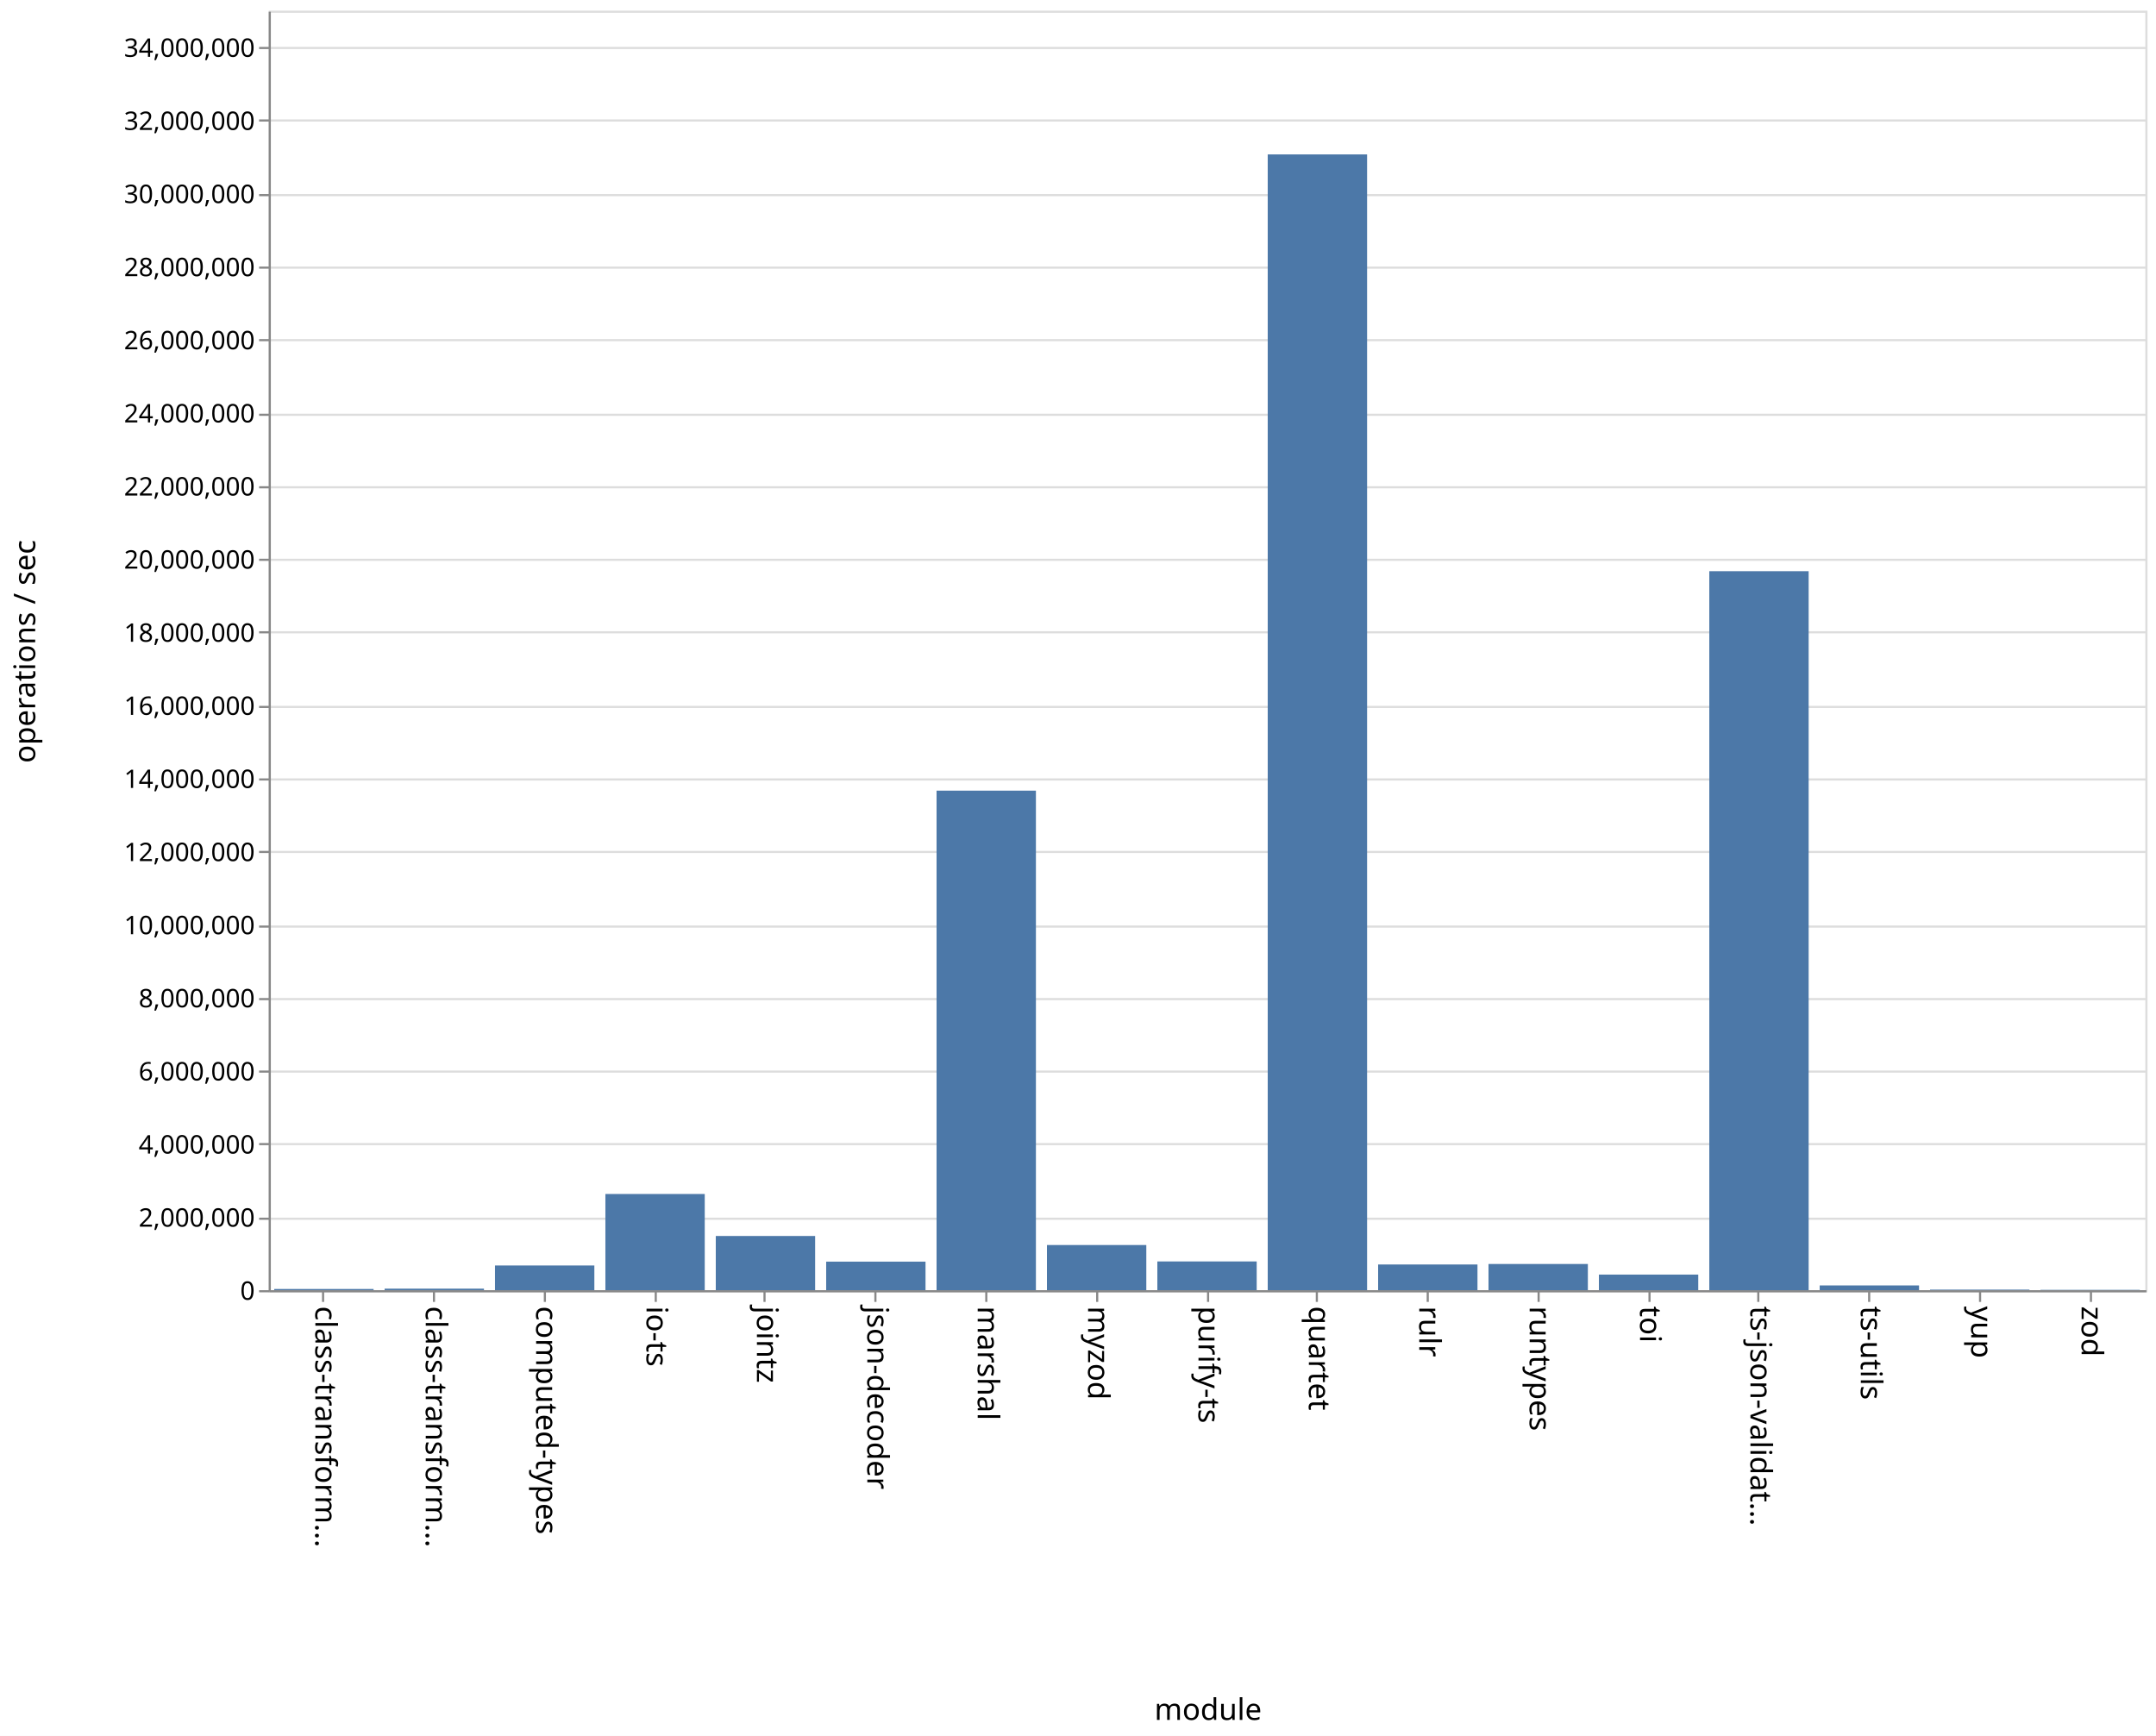
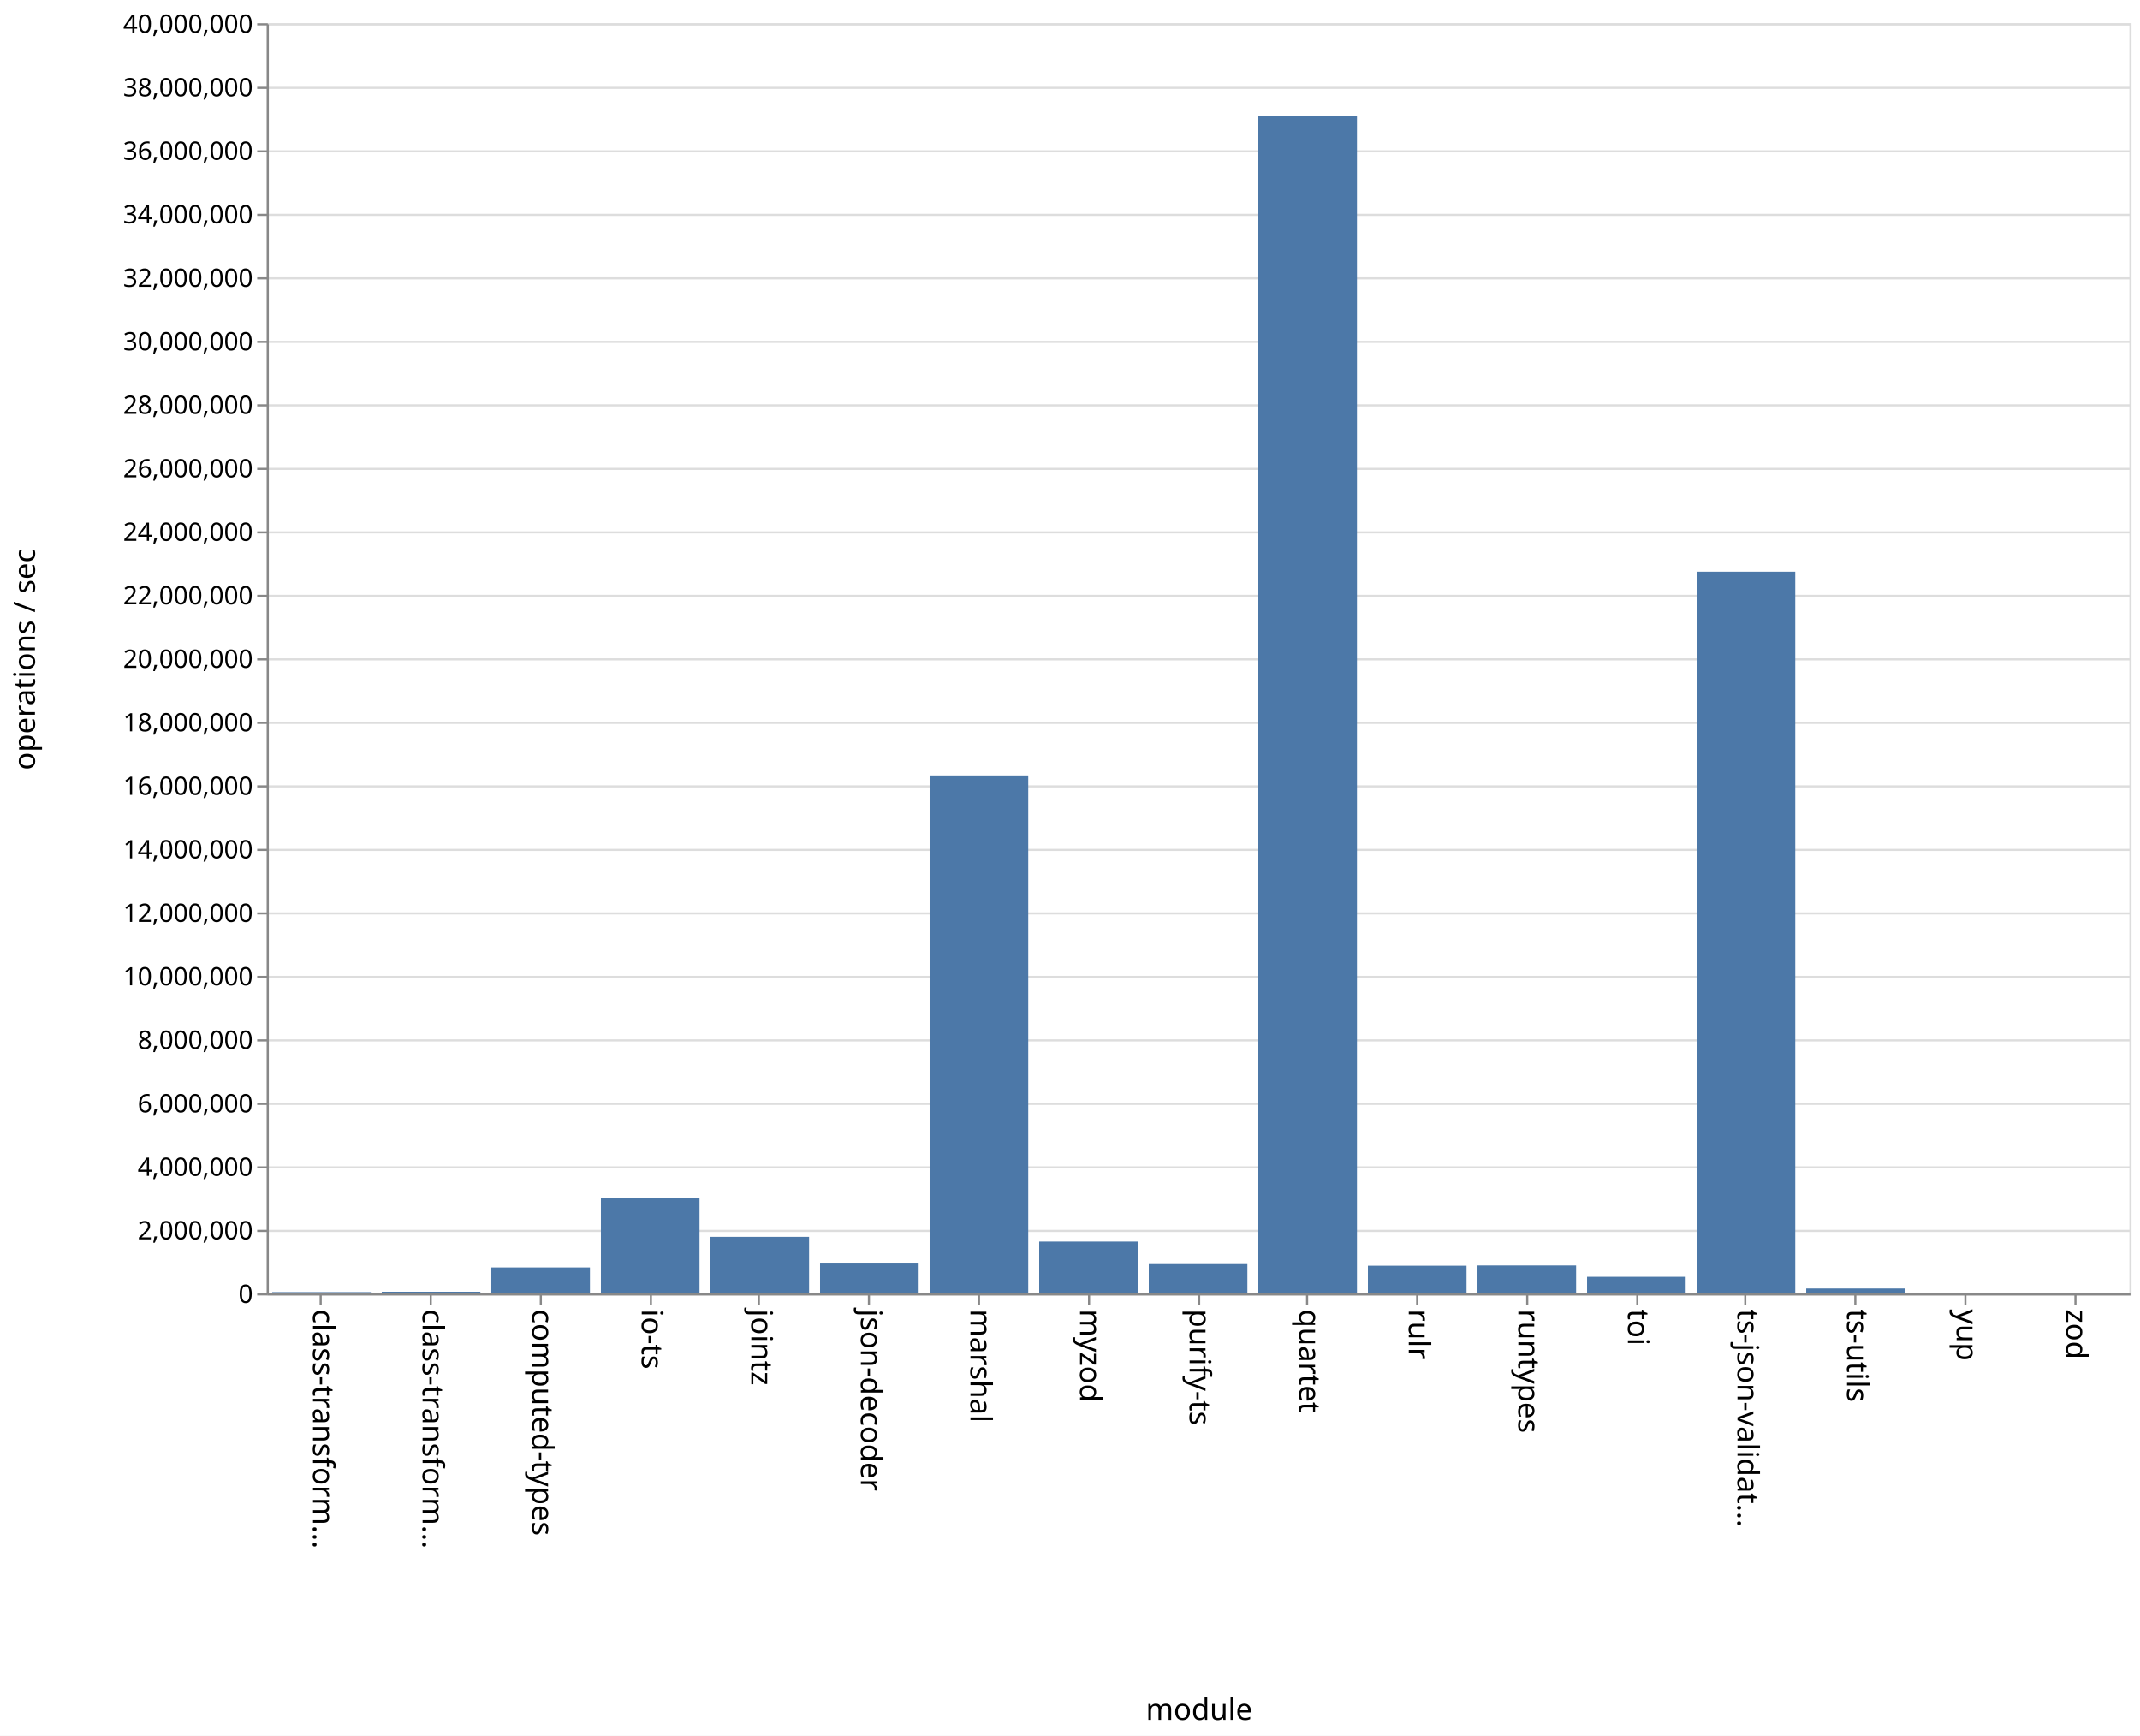
- <svg xmlns="http://www.w3.org/2000/svg" class="marks" width="1011" height="814">
-   <path fill="#fff" d="M0 0h1011v814H0z" />
+ <svg xmlns="http://www.w3.org/2000/svg" class="marks" width="1011" height="820">
+   <path fill="#fff" d="M0 0h1011v820H0z" />
  <g class="mark-group role-frame root" aria-roledescription="group mark container" fill="none" stroke-miterlimit="10">
-     <path class="background" aria-hidden="true" d="M126.5 5.5h880v600h-880z" stroke="#ddd" />
+     <path class="background" aria-hidden="true" d="M126.5 11.5h880v600h-880z" stroke="#ddd" />
    <g class="mark-group role-axis" aria-hidden="true">
-       <path class="background" aria-hidden="true" d="M126.5 5.5z" pointer-events="none" />
+       <path class="background" aria-hidden="true" d="M126.5 11.5z" pointer-events="none" />
      <g class="mark-rule role-axis-grid" pointer-events="none" stroke="#ddd">
-         <path d="M126.5 605.5h880M126.5 571.5h880M126.5 536.5h880M126.5 502.5h880M126.5 468.5h880M126.5 434.5h880M126.5 399.5h880M126.5 365.5h880M126.5 331.5h880M126.5 296.5h880M126.5 262.5h880M126.5 228.5h880M126.5 194.5h880M126.5 159.5h880M126.5 125.5h880M126.5 91.5h880M126.5 56.5h880M126.5 22.5h880" />
+         <path d="M126.5 611.5h880M126.5 581.5h880M126.5 551.5h880M126.5 521.5h880M126.5 491.5h880M126.5 461.5h880M126.5 431.5h880M126.5 401.5h880M126.5 371.5h880M126.5 341.5h880M126.5 311.5h880M126.5 281.5h880M126.5 251.5h880M126.5 221.5h880M126.5 191.5h880M126.5 161.5h880M126.5 131.5h880M126.5 101.5h880M126.5 71.5h880M126.5 41.5h880M126.5 11.5h880" />
      </g>
    </g>
    <g class="mark-group role-axis" aria-roledescription="axis" aria-label="X-axis titled 'module' for a discrete scale with 17 values: class-transformer-validator-async, class-transformer-validator-sync, computed-types, io-ts, jointz, ending with zod">
-       <path class="background" aria-hidden="true" d="M126.5 605.5z" pointer-events="none" />
+       <path class="background" aria-hidden="true" d="M126.5 611.5z" pointer-events="none" />
      <g class="mark-rule role-axis-tick" pointer-events="none" stroke="#888">
-         <path d="M151.5 605.5v5M203.5 605.5v5M255.5 605.5v5M307.5 605.5v5M358.5 605.5v5M410.5 605.5v5M462.5 605.5v5M514.5 605.5v5M566.5 605.5v5M617.5 605.5v5M669.5 605.5v5M721.5 605.5v5M773.5 605.5v5M824.5 605.5v5M876.5 605.5v5M928.5 605.5v5M980.5 605.5v5" />
+         <path d="M151.5 611.5v5M203.5 611.5v5M255.5 611.5v5M307.5 611.5v5M358.5 611.5v5M410.5 611.5v5M462.5 611.5v5M514.5 611.5v5M566.5 611.5v5M617.5 611.5v5M669.5 611.5v5M721.5 611.5v5M773.5 611.5v5M824.5 611.5v5M876.5 611.5v5M928.5 611.5v5M980.5 611.5v5" />
      </g>
      <g class="mark-text role-axis-label" pointer-events="none" font-family="sans-serif" font-size="14" fill="#000">
-         <text transform="rotate(90 -232.309 380.191)">
+         <text transform="rotate(90 -235.309 383.191)">
                    class-transform…
                </text>
-         <text transform="rotate(90 -206.426 406.074)">
+         <text transform="rotate(90 -209.426 409.074)">
                    class-transform…
                </text>
-         <text transform="rotate(90 -180.544 431.956)">
+         <text transform="rotate(90 -183.544 434.956)">
                    computed-types
                </text>
-         <text transform="rotate(90 -154.662 457.838)">
+         <text transform="rotate(90 -157.662 460.838)">
                    io-ts
                </text>
-         <text transform="rotate(90 -128.78 483.72)">
+         <text transform="rotate(90 -131.78 486.72)">
                    jointz
                </text>
-         <text transform="rotate(90 -102.897 509.603)">
+         <text transform="rotate(90 -105.897 512.603)">
                    json-decoder
                </text>
-         <text transform="rotate(90 -77.015 535.485)">
+         <text transform="rotate(90 -80.015 538.485)">
                    marshal
                </text>
-         <text transform="rotate(90 -51.132 561.368)">
+         <text transform="rotate(90 -54.132 564.368)">
                    myzod
                </text>
-         <text transform="rotate(90 -25.25 587.25)">
+         <text transform="rotate(90 -28.25 590.25)">
                    purify-ts
                </text>
-         <text transform="rotate(90 .632 613.132)">
+         <text transform="rotate(90 -2.368 616.132)">
                    quartet
                </text>
-         <text transform="rotate(90 26.515 639.015)">
+         <text transform="rotate(90 23.515 642.015)">
                    rulr
                </text>
-         <text transform="rotate(90 52.397 664.897)">
+         <text transform="rotate(90 49.397 667.897)">
                    runtypes
                </text>
-         <text transform="rotate(90 78.28 690.78)">
+         <text transform="rotate(90 75.28 693.78)">
                    toi
                </text>
-         <text transform="rotate(90 104.162 716.662)">
+         <text transform="rotate(90 101.162 719.662)">
                    ts-json-validat…
                </text>
-         <text transform="rotate(90 130.044 742.544)">
+         <text transform="rotate(90 127.044 745.544)">
                    ts-utils
                </text>
-         <text transform="rotate(90 155.926 768.426)">
+         <text transform="rotate(90 152.926 771.426)">
                    yup
                </text>
-         <text transform="rotate(90 181.809 794.309)">
+         <text transform="rotate(90 178.809 797.309)">
                    zod
                </text>
      </g>
-       <path stroke="#888" d="M126.5 605.5h880" pointer-events="none" />
-       <text text-anchor="middle" transform="translate(566.5 806.5)" font-family="sans-serif" font-size="14" fill="#000" pointer-events="none">
+       <path stroke="#888" d="M126.5 611.5h880" pointer-events="none" />
+       <text text-anchor="middle" transform="translate(566.5 812.5)" font-family="sans-serif" font-size="14" fill="#000" pointer-events="none">
                module
            </text>
    </g>
-     <g class="mark-group role-axis" aria-roledescription="axis" aria-label="Y-axis titled 'operations / sec' for a linear scale with values from 0 to 35,000,000">
-       <path class="background" aria-hidden="true" d="M126.5 5.5z" pointer-events="none" />
+     <g class="mark-group role-axis" aria-roledescription="axis" aria-label="Y-axis titled 'operations / sec' for a linear scale with values from 0 to 40,000,000">
+       <path class="background" aria-hidden="true" d="M126.5 11.5z" pointer-events="none" />
      <g class="mark-rule role-axis-tick" pointer-events="none" stroke="#888">
-         <path d="M126.5 605.5h-5M126.5 571.5h-5M126.5 536.5h-5M126.5 502.5h-5M126.5 468.5h-5M126.5 434.5h-5M126.5 399.5h-5M126.5 365.5h-5M126.5 331.5h-5M126.5 296.5h-5M126.5 262.5h-5M126.5 228.5h-5M126.5 194.5h-5M126.5 159.5h-5M126.5 125.5h-5M126.5 91.5h-5M126.5 56.5h-5M126.5 22.5h-5" />
+         <path d="M126.5 611.5h-5M126.5 581.5h-5M126.5 551.5h-5M126.5 521.5h-5M126.5 491.5h-5M126.5 461.5h-5M126.5 431.5h-5M126.5 401.5h-5M126.5 371.5h-5M126.5 341.5h-5M126.5 311.5h-5M126.5 281.5h-5M126.5 251.5h-5M126.5 221.5h-5M126.5 191.5h-5M126.5 161.5h-5M126.5 131.5h-5M126.5 101.5h-5M126.5 71.5h-5M126.5 41.5h-5M126.5 11.5h-5" />
      </g>
      <g class="mark-text role-axis-label" pointer-events="none" text-anchor="end" font-family="sans-serif" font-size="12" fill="#000">
-         <text transform="translate(119.5 609.5)">
+         <text transform="translate(119.5 615.5)">
                    0
                </text>
-         <text transform="translate(119.5 575.214)">
+         <text transform="translate(119.5 585.5)">
                    2,000,000
                </text>
-         <text transform="translate(119.5 540.929)">
+         <text transform="translate(119.5 555.5)">
                    4,000,000
                </text>
-         <text transform="translate(119.5 506.643)">
+         <text transform="translate(119.5 525.5)">
                    6,000,000
                </text>
-         <text transform="translate(119.5 472.357)">
+         <text transform="translate(119.5 495.5)">
                    8,000,000
                </text>
-         <text transform="translate(119.5 438.071)">
+         <text transform="translate(119.5 465.5)">
                    10,000,000
                </text>
-         <text transform="translate(119.5 403.786)">
+         <text transform="translate(119.5 435.5)">
                    12,000,000
                </text>
-         <text transform="translate(119.5 369.5)">
+         <text transform="translate(119.5 405.5)">
                    14,000,000
                </text>
-         <text transform="translate(119.5 335.214)">
+         <text transform="translate(119.5 375.5)">
                    16,000,000
                </text>
-         <text transform="translate(119.5 300.929)">
+         <text transform="translate(119.5 345.5)">
                    18,000,000
                </text>
-         <text transform="translate(119.5 266.643)">
+         <text transform="translate(119.5 315.5)">
                    20,000,000
                </text>
-         <text transform="translate(119.5 232.357)">
+         <text transform="translate(119.5 285.5)">
                    22,000,000
                </text>
-         <text transform="translate(119.5 198.071)">
+         <text transform="translate(119.5 255.5)">
                    24,000,000
                </text>
-         <text transform="translate(119.5 163.786)">
+         <text transform="translate(119.5 225.5)">
                    26,000,000
                </text>
-         <text transform="translate(119.5 129.5)">
+         <text transform="translate(119.5 195.5)">
                    28,000,000
                </text>
-         <text transform="translate(119.5 95.214)">
+         <text transform="translate(119.5 165.5)">
                    30,000,000
                </text>
-         <text transform="translate(119.5 60.929)">
+         <text transform="translate(119.5 135.5)">
                    32,000,000
                </text>
-         <text transform="translate(119.5 26.643)">
+         <text transform="translate(119.5 105.5)">
                    34,000,000
                </text>
+         <text transform="translate(119.5 75.5)">
+                     36,000,000
+                 </text>
+         <text transform="translate(119.5 45.5)">
+                     38,000,000
+                 </text>
+         <text transform="translate(119.5 15.5)">
+                     40,000,000
+                 </text>
      </g>
-       <path stroke="#888" d="M126.5 605.5V5.5" pointer-events="none" />
-       <text text-anchor="middle" transform="rotate(-90 161 144.5)" font-family="sans-serif" font-size="14" fill="#000" pointer-events="none">
+       <path stroke="#888" d="M126.5 611.5v-600" pointer-events="none" />
+       <text text-anchor="middle" transform="rotate(-90 164 147.5)" font-family="sans-serif" font-size="14" fill="#000" pointer-events="none">
                operations / sec
            </text>
    </g>
    <g class="mark-rect role-mark marks" aria-roledescription="rect mark container" fill="#4c78a8">
-       <path aria-label="operations / sec: 32266; module: class-transformer-validator-async" aria-roledescription="bar" d="M128.588 604.447h46.588V605h-46.588z" />
-       <path aria-label="operations / sec: 41519; module: class-transformer-validator-sync" aria-roledescription="bar" d="M180.353 604.288h46.588V605h-46.588z" />
-       <path aria-label="operations / sec: 675690; module: computed-types" aria-roledescription="bar" d="M232.118 593.417h46.588V605h-46.588z" />
-       <path aria-label="operations / sec: 2631149; module: io-ts" aria-roledescription="bar" d="M283.882 559.895h46.589V605h-46.589z" />
-       <path aria-label="operations / sec: 1482522; module: jointz" aria-roledescription="bar" d="M335.647 579.585h46.588V605h-46.588z" />
-       <path aria-label="operations / sec: 780786; module: json-decoder" aria-roledescription="bar" d="M387.412 591.615H434V605h-46.588z" />
-       <path aria-label="operations / sec: 13664260; module: marshal" aria-roledescription="bar" d="M439.176 370.756h46.589V605h-46.589z" />
-       <path aria-label="operations / sec: 1235132; module: myzod" aria-roledescription="bar" d="M490.941 583.826h46.588V605h-46.588z" />
-       <path aria-label="operations / sec: 786114; module: purify-ts" aria-roledescription="bar" d="M542.706 591.524h46.588V605h-46.588z" />
-       <path aria-label="operations / sec: 31067849; module: quartet" aria-roledescription="bar" d="M594.47 72.408h46.589V605H594.47z" />
-       <path aria-label="operations / sec: 702922; module: rulr" aria-roledescription="bar" d="M646.235 592.95h46.589V605h-46.589z" />
-       <path aria-label="operations / sec: 716428; module: runtypes" aria-roledescription="bar" d="M698 592.718h46.588V605H698z" />
-       <path aria-label="operations / sec: 426407; module: toi" aria-roledescription="bar" d="M749.765 597.69h46.588V605h-46.588z" />
-       <path aria-label="operations / sec: 19667317; module: ts-json-validator" aria-roledescription="bar" d="M801.53 267.846h46.588V605h-46.589z" />
-       <path aria-label="operations / sec: 129906; module: ts-utils" aria-roledescription="bar" d="M853.294 602.773h46.588V605h-46.588z" />
-       <path aria-label="operations / sec: 14529; module: yup" aria-roledescription="bar" d="M905.059 604.75h46.588v.25H905.06z" />
-       <path aria-label="operations / sec: 8732; module: zod" aria-roledescription="bar" d="M956.824 604.85h46.588v.15h-46.588z" />
+       <path aria-label="operations / sec: 38518; module: class-transformer-validator-async" aria-roledescription="bar" d="M128.588 610.422h46.588V611h-46.588z" />
+       <path aria-label="operations / sec: 50527; module: class-transformer-validator-sync" aria-roledescription="bar" d="M180.353 610.242h46.588V611h-46.588z" />
+       <path aria-label="operations / sec: 815884; module: computed-types" aria-roledescription="bar" d="M232.118 598.762h46.588V611h-46.588z" />
+       <path aria-label="operations / sec: 2995156; module: io-ts" aria-roledescription="bar" d="M283.882 566.073h46.589V611h-46.589z" />
+       <path aria-label="operations / sec: 1779082; module: jointz" aria-roledescription="bar" d="M335.647 584.314h46.588V611h-46.588z" />
+       <path aria-label="operations / sec: 939361; module: json-decoder" aria-roledescription="bar" d="M387.412 596.91H434V611h-46.588z" />
+       <path aria-label="operations / sec: 16311514; module: marshal" aria-roledescription="bar" d="M439.176 366.327h46.589V611h-46.589z" />
+       <path aria-label="operations / sec: 1630606; module: myzod" aria-roledescription="bar" d="M490.941 586.54h46.588V611h-46.588z" />
+       <path aria-label="operations / sec: 921392; module: purify-ts" aria-roledescription="bar" d="M542.706 597.18h46.588V611h-46.588z" />
+       <path aria-label="operations / sec: 37087267; module: quartet" aria-roledescription="bar" d="M594.47 54.691h46.589V611H594.47z" />
+       <path aria-label="operations / sec: 870564; module: rulr" aria-roledescription="bar" d="M646.235 597.942h46.589V611h-46.589z" />
+       <path aria-label="operations / sec: 878510; module: runtypes" aria-roledescription="bar" d="M698 597.822h46.588V611H698z" />
+       <path aria-label="operations / sec: 521047; module: toi" aria-roledescription="bar" d="M749.765 603.184h46.588V611h-46.588z" />
+       <path aria-label="operations / sec: 22728157; module: ts-json-validator" aria-roledescription="bar" d="M801.53 270.078h46.588V611h-46.589z" />
+       <path aria-label="operations / sec: 152802; module: ts-utils" aria-roledescription="bar" d="M853.294 608.708h46.588V611h-46.588z" />
+       <path aria-label="operations / sec: 17963; module: yup" aria-roledescription="bar" d="M905.059 610.73h46.588v.27H905.06z" />
+       <path aria-label="operations / sec: 9985; module: zod" aria-roledescription="bar" d="M956.824 610.85h46.588v.15h-46.588z" />
    </g>
  </g>
</svg>
